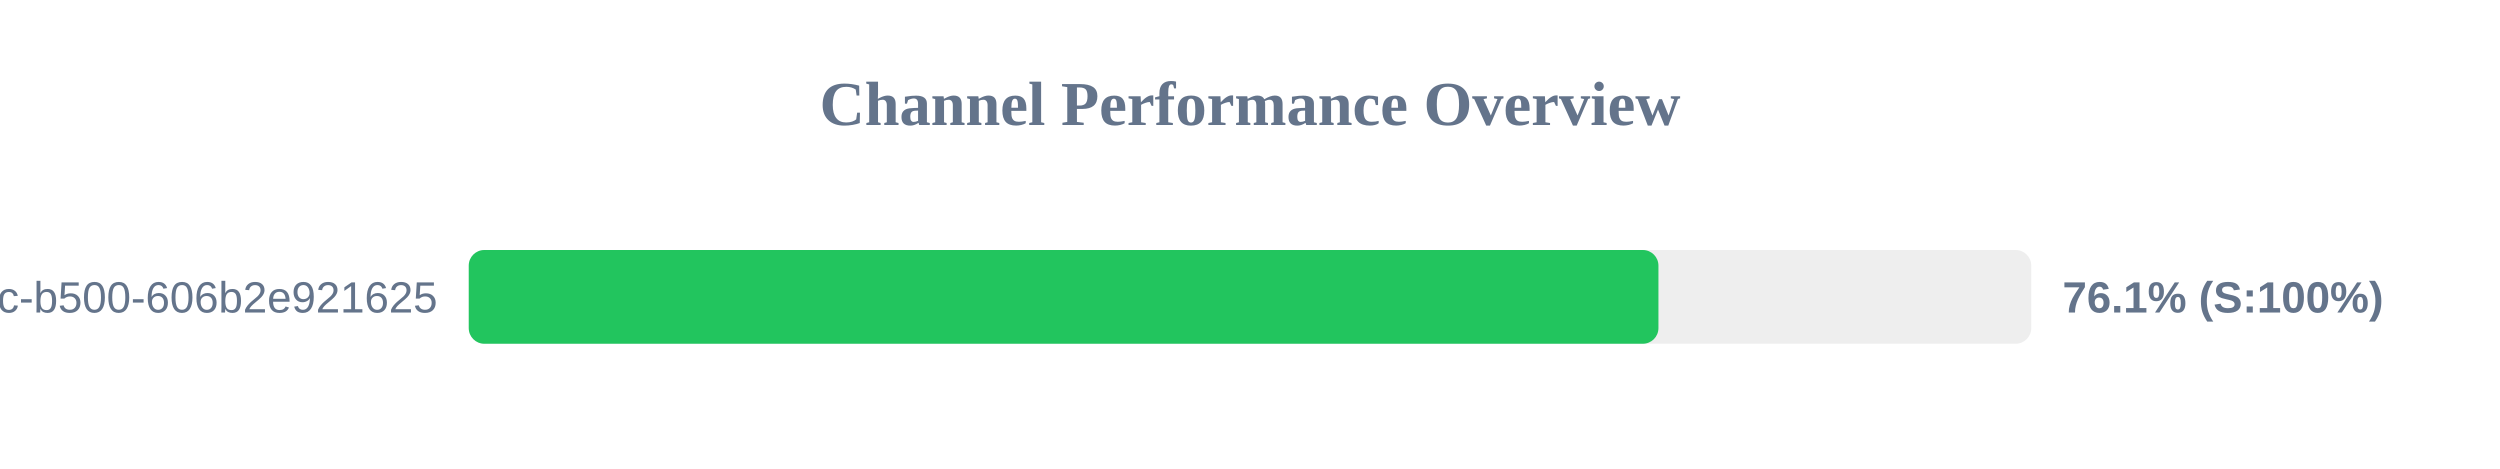
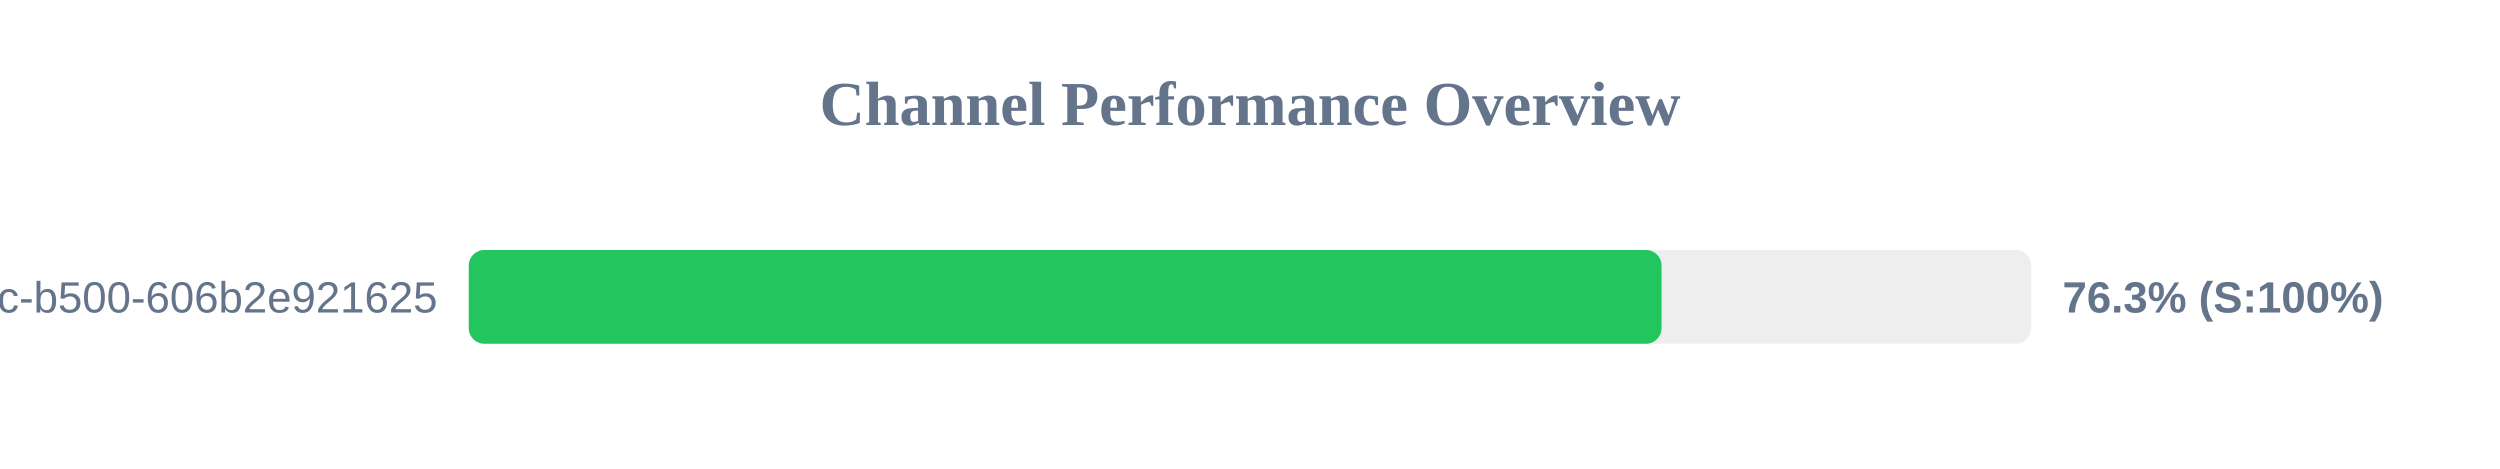
<svg xmlns="http://www.w3.org/2000/svg" width="800" height="150" version="1.1">
  <style>
        .row { font: 14px Arial; fill: #64748b; }
        .score { font: bold 14px Arial; fill: #64748b; }
    </style>
  <text x="400" y="40" text-anchor="middle" font-size="20px" font-weight="bold" fill="#64748b">Channel Performance Overview</text>
  <rect x="150" y="80" width="500" height="30" fill="#eee" rx="5" />
-   <rect x="150" y="80" width="380.7" height="30" fill="#22c55e" rx="5" />
+   <rect x="150" y="80" width="381.7" height="30" fill="#22c55e" rx="5" />
  <text x="140" y="100" text-anchor="end" class="row">?uuid=f901861b-6491-450c-b500-606b2e921625</text>
-   <text x="660" y="100" text-anchor="start" class="score">76.1% (S:100%)</text>
+   <text x="660" y="100" text-anchor="start" class="score">76.3% (S:100%)</text>
</svg>
